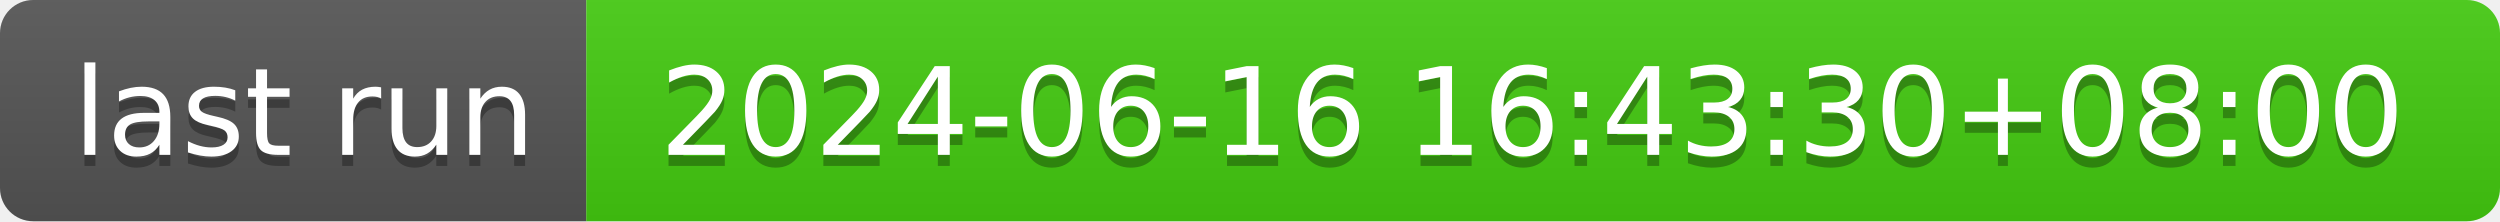
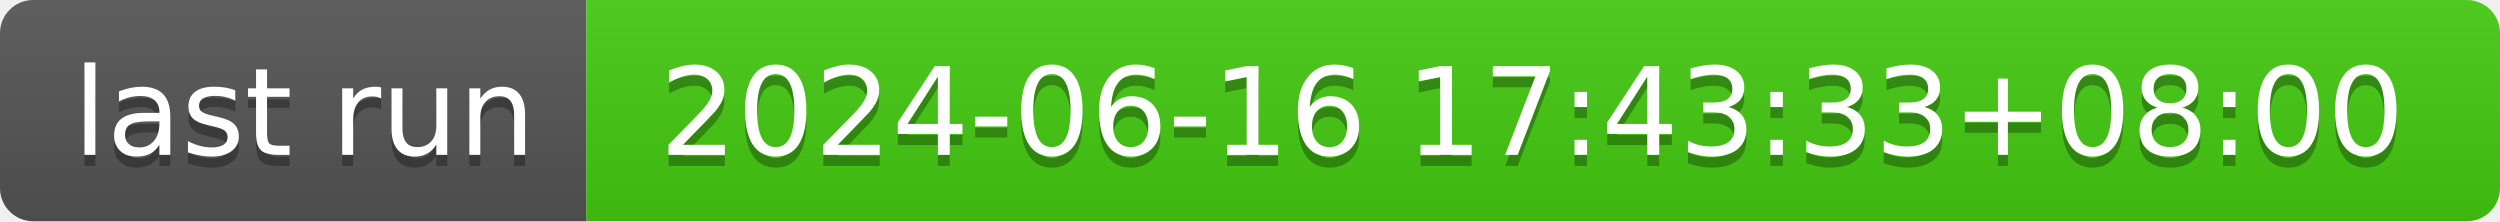
- <svg xmlns="http://www.w3.org/2000/svg" width="226" height="20" role="img" aria-label="last run: 2024-06-16 16:43:30+08:00">
+ <svg xmlns="http://www.w3.org/2000/svg" width="226" height="20" role="img" aria-label="last run: 2024-06-16 17:43:33+08:00">
  <linearGradient id="s" x2="0" y2="100%">
    <stop offset="0" stop-color="#bbb" stop-opacity=".1" />
    <stop offset="1" stop-opacity=".1" />
  </linearGradient>
  <clipPath id="r">
    <rect width="226" height="20" rx="3" fill="#fff" />
  </clipPath>
  <g clip-path="url(#r)">
    <rect width="53" height="20" fill="#555" />
    <rect x="53" width="173" height="20" fill="#4c1" />
    <rect width="226" height="20" fill="url(#s)" />
  </g>
  <g fill="#fff" text-anchor="middle" font-family="Verdana,Geneva,DejaVu Sans,sans-serif" text-rendering="geometricPrecision" font-size="110">
    <text aria-hidden="true" x="275" y="150" fill="#010101" fill-opacity=".3" transform="scale(.1)" textLength="430">last run</text>
    <text x="275" y="140" transform="scale(.1)" fill="#fff" textLength="430">last run</text>
-     <text aria-hidden="true" x="1385" y="150" fill="#010101" fill-opacity=".3" transform="scale(.1)" textLength="1630">2024-06-16 16:43:30+08:00</text>
-     <text x="1385" y="140" transform="scale(.1)" fill="#fff" textLength="1630">2024-06-16 16:43:30+08:00</text>
+     <text aria-hidden="true" x="1385" y="150" fill="#010101" fill-opacity=".3" transform="scale(.1)" textLength="1630">2024-06-16 17:43:33+08:00</text>
+     <text x="1385" y="140" transform="scale(.1)" fill="#fff" textLength="1630">2024-06-16 17:43:33+08:00</text>
  </g>
</svg>
